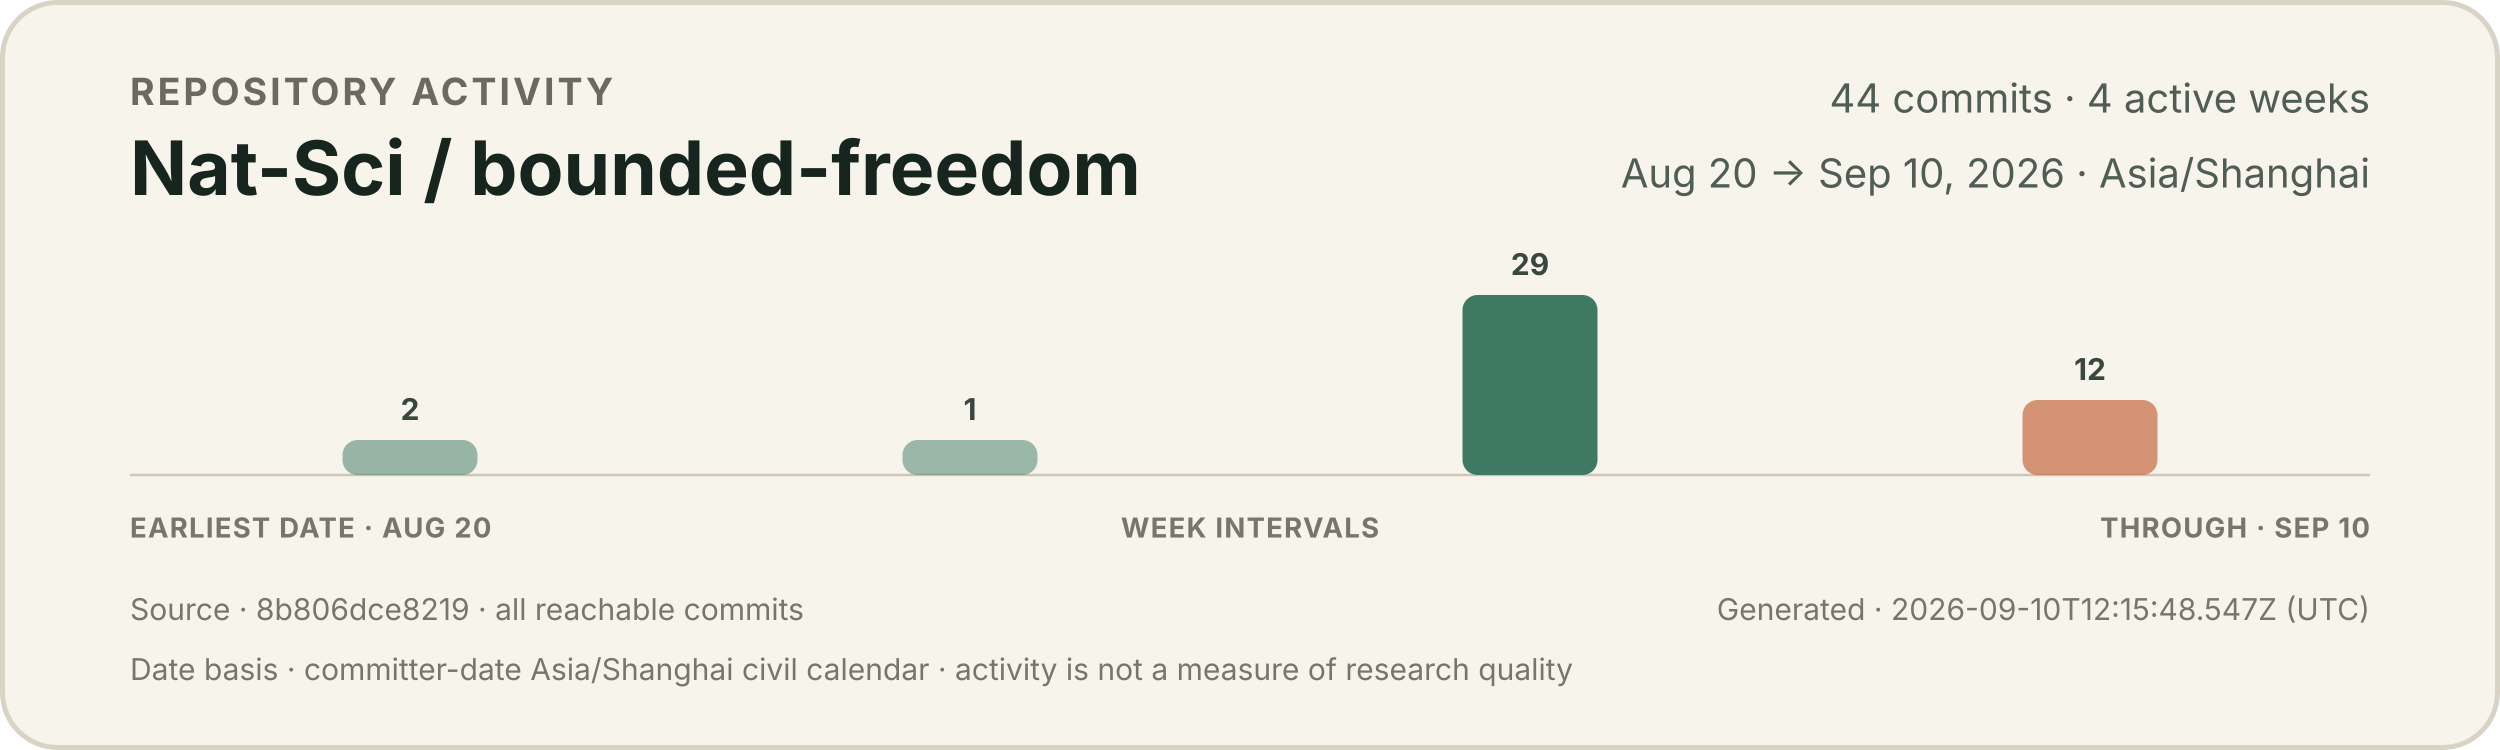
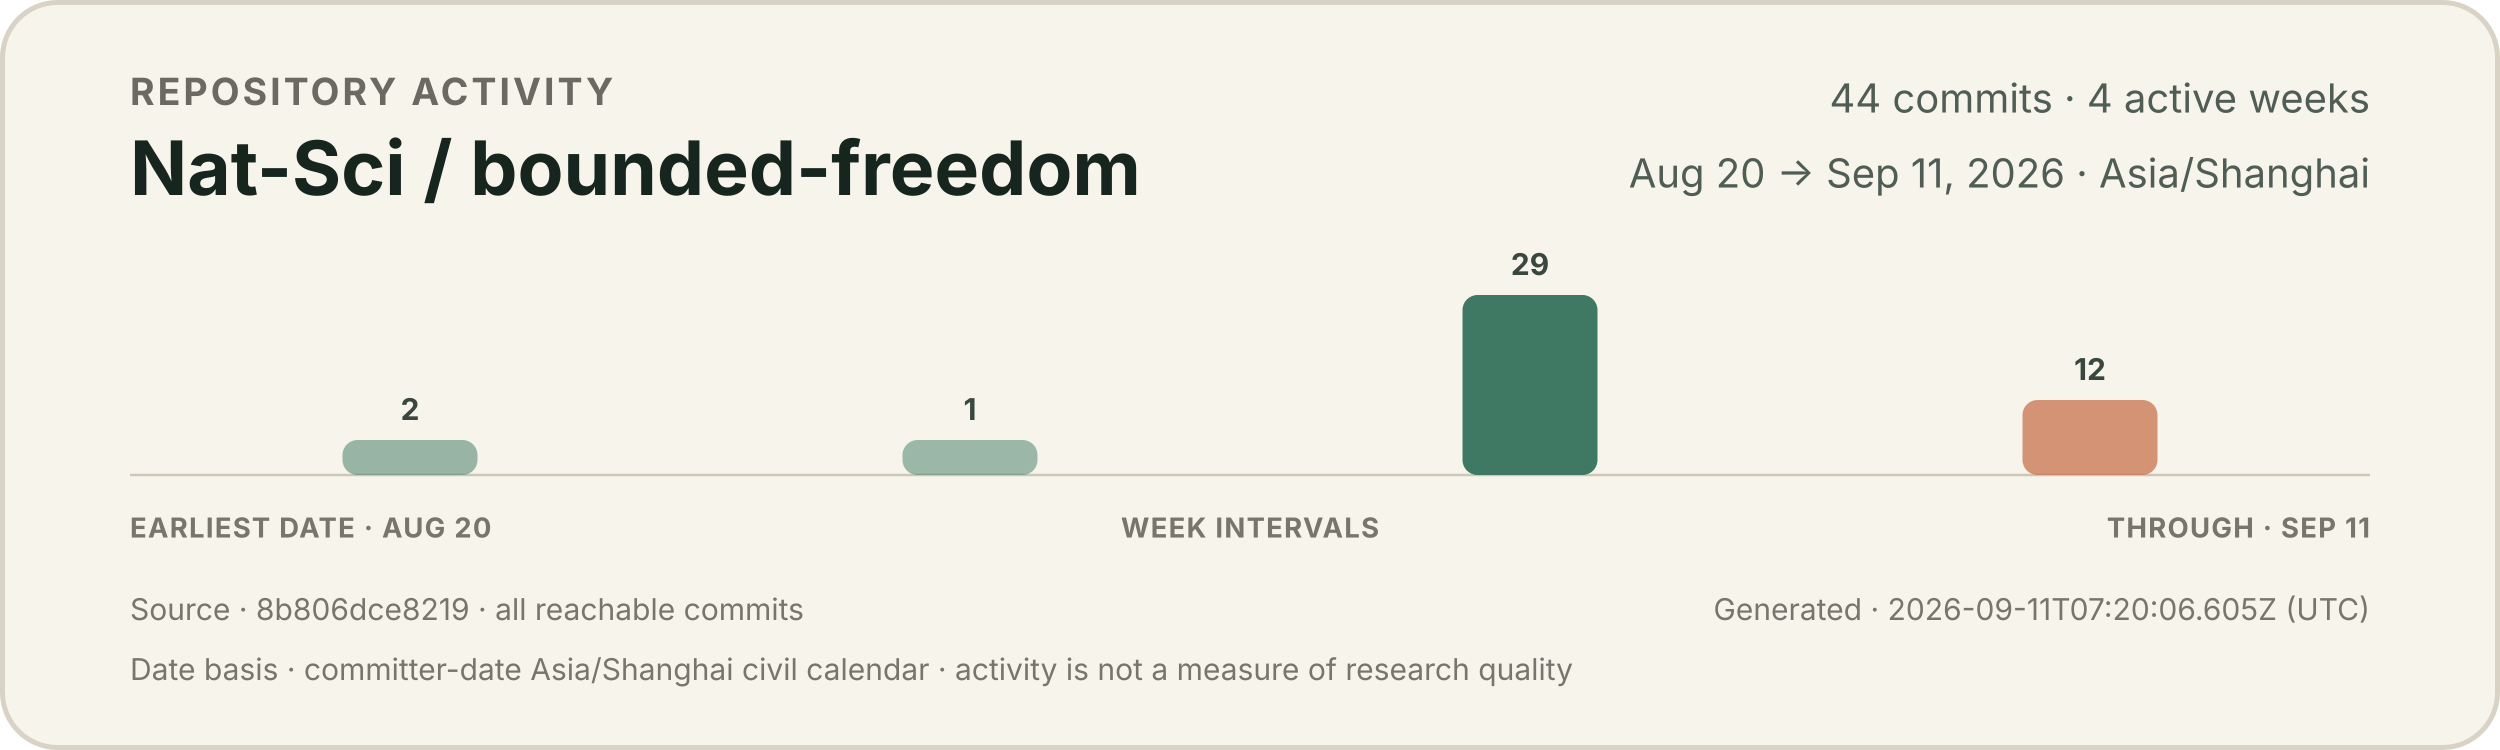
<svg xmlns="http://www.w3.org/2000/svg" width="1000" height="300" viewBox="0 0 1000 300" role="img" aria-labelledby="title description">
  <style>
    text { font-family: -apple-system, BlinkMacSystemFont, "Segoe UI", sans-serif; }
    .eyebrow { fill: #6b6a62; font-size: 15px; font-weight: 650; letter-spacing: 1.2px; }
    .title { fill: #17251f; font-size: 30px; font-weight: 720; }
    .meta { fill: #4f5d55; font-size: 16px; }
    .count { fill: #39473f; font-size: 12px; font-weight: 650; }
    .axis { fill: #77766d; font-size: 11px; font-weight: 650; letter-spacing: 0.5px; }
    .foot { fill: #77766d; font-size: 12px; }
  </style>
  <rect x="1" y="1" width="998" height="298" rx="22" fill="#f7f4ec" stroke="#d9d3c5" stroke-width="2" />
  <text x="52" y="42" class="eyebrow">REPOSITORY ACTIVITY</text>
  <text x="52" y="78" class="title">Nat-Sci / bounded-freedom</text>
  <text x="948" y="45" text-anchor="end" class="meta">44 commits · 4 active weeks</text>
-   <text x="948" y="75" text-anchor="end" class="meta">Aug 20 → Sep 10, 2026 · Asia/Shanghai</text>
+   <text x="948" y="75" text-anchor="end" class="meta">Aug 20 → Sep 11, 2026 · Asia/Shanghai</text>
  <line x1="52" y1="190" x2="948" y2="190" stroke="#cec7b8" stroke-width="1" />
  <g>
    <rect x="137.0" y="176" width="54.0" height="14" rx="6" fill="#3f7964" opacity="0.52" />
    <text x="164.0" y="168" text-anchor="middle" class="count">2</text>
  </g>
  <g>
    <rect x="361.0" y="176" width="54.0" height="14" rx="6" fill="#3f7964" opacity="0.50" />
    <text x="388.0" y="168" text-anchor="middle" class="count">1</text>
  </g>
  <g>
    <rect x="585.0" y="118" width="54.0" height="72" rx="6" fill="#3f7964" opacity="1.00" />
    <text x="612.0" y="110" text-anchor="middle" class="count">29</text>
  </g>
  <g>
    <rect x="809.0" y="160" width="54.0" height="30" rx="6" fill="#c66a45" opacity="0.70" />
    <text x="836.0" y="152" text-anchor="middle" class="count">12</text>
  </g>
  <text x="52" y="215" class="axis">EARLIEST DATE · AUG 20</text>
  <text x="500" y="215" text-anchor="middle" class="axis">WEEK INTERVALS</text>
-   <text x="948" y="215" text-anchor="end" class="axis">THROUGH · SEP 10</text>
+   <text x="948" y="215" text-anchor="end" class="axis">THROUGH · SEP 11</text>
  <text x="52" y="248" class="foot">Source · 8b806dce8219 · all reachable commits</text>
-   <text x="948" y="248" text-anchor="end" class="foot">Generated · 2026-09-10T12:15:48.547Z (UTC)</text>
+   <text x="948" y="248" text-anchor="end" class="foot">Generated · 2026-09-11T07:20:06.605Z (UTC)</text>
  <text x="52" y="272" class="foot">Date basis · committer-date Asia/Shanghai civil calendar · activity is not a measure of research quality</text>
</svg>
